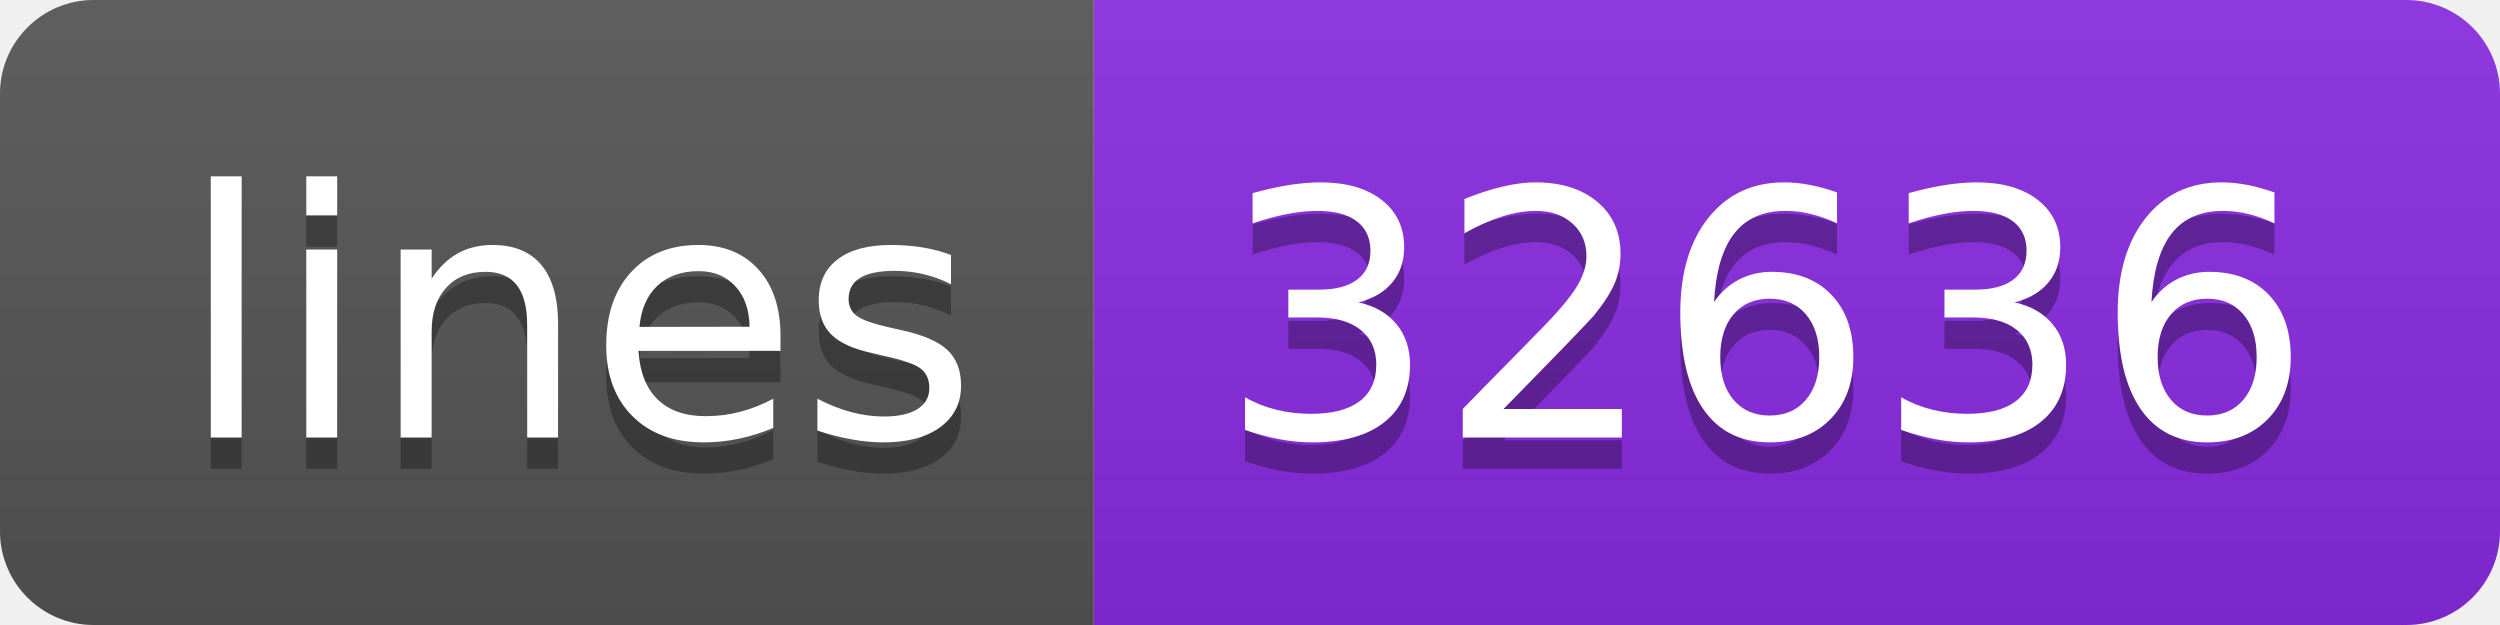
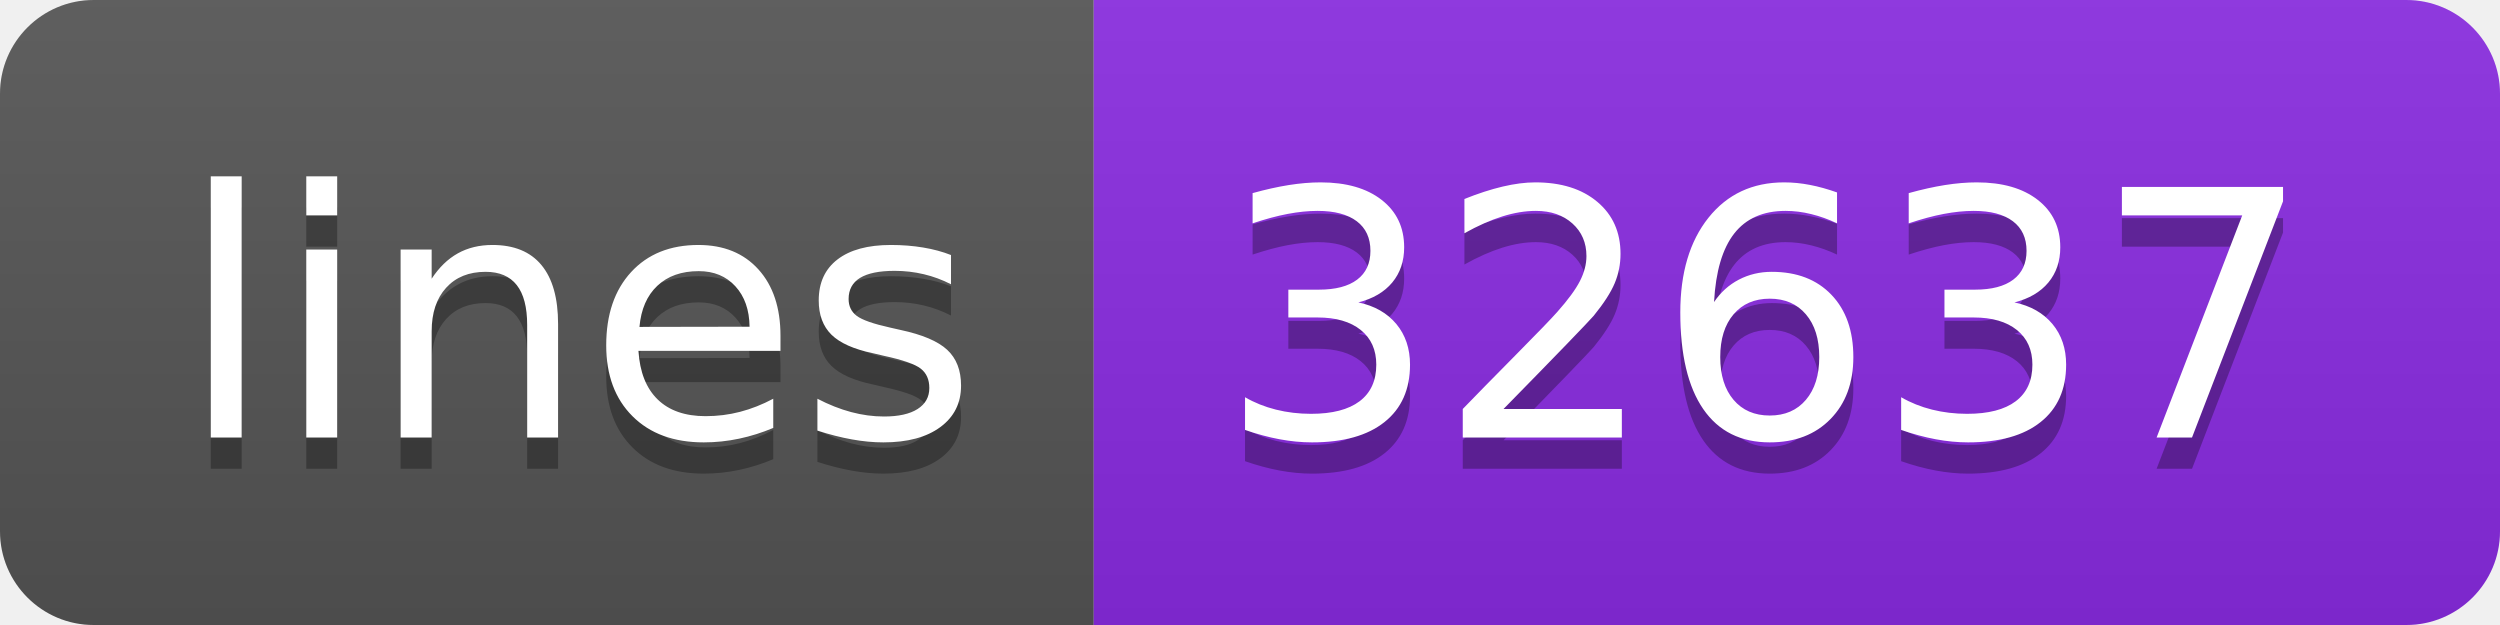
- <svg xmlns="http://www.w3.org/2000/svg" width="80" height="20" role="img" aria-label="lines: 32636">
+ <svg xmlns="http://www.w3.org/2000/svg" width="80" height="20" role="img" aria-label="lines: 32637">
  <linearGradient id="s" x2="0" y2="100%">
    <stop offset="0" stop-color="#bbb" stop-opacity=".1" />
    <stop offset="1" stop-opacity=".1" />
  </linearGradient>
  <clipPath id="r">
    <rect width="80" height="20" rx="3" fill="#fff" />
  </clipPath>
  <g clip-path="url(#r)">
    <rect width="35" height="20" fill="#555" />
    <rect x="35" width="45" height="20" fill="blueviolet" />
    <rect width="80" height="20" fill="url(#s)" />
  </g>
  <g fill="#fff" text-anchor="middle" font-family="Verdana,Geneva,DejaVu Sans,sans-serif" text-rendering="geometricPrecision" font-size="110">
    <text aria-hidden="true" x="185" y="150" fill="#010101" fill-opacity=".3" transform="scale(.1)" textLength="250">lines</text>
    <text x="185" y="140" transform="scale(.1)" fill="#fff" textLength="250">lines</text>
-     <text aria-hidden="true" x="565" y="150" fill="#010101" fill-opacity=".3" transform="scale(.1)" textLength="350">32636</text>
-     <text x="565" y="140" transform="scale(.1)" fill="#fff" textLength="350">32636</text>
+     <text aria-hidden="true" x="565" y="150" fill="#010101" fill-opacity=".3" transform="scale(.1)" textLength="350">32637</text>
+     <text x="565" y="140" transform="scale(.1)" fill="#fff" textLength="350">32637</text>
  </g>
</svg>
